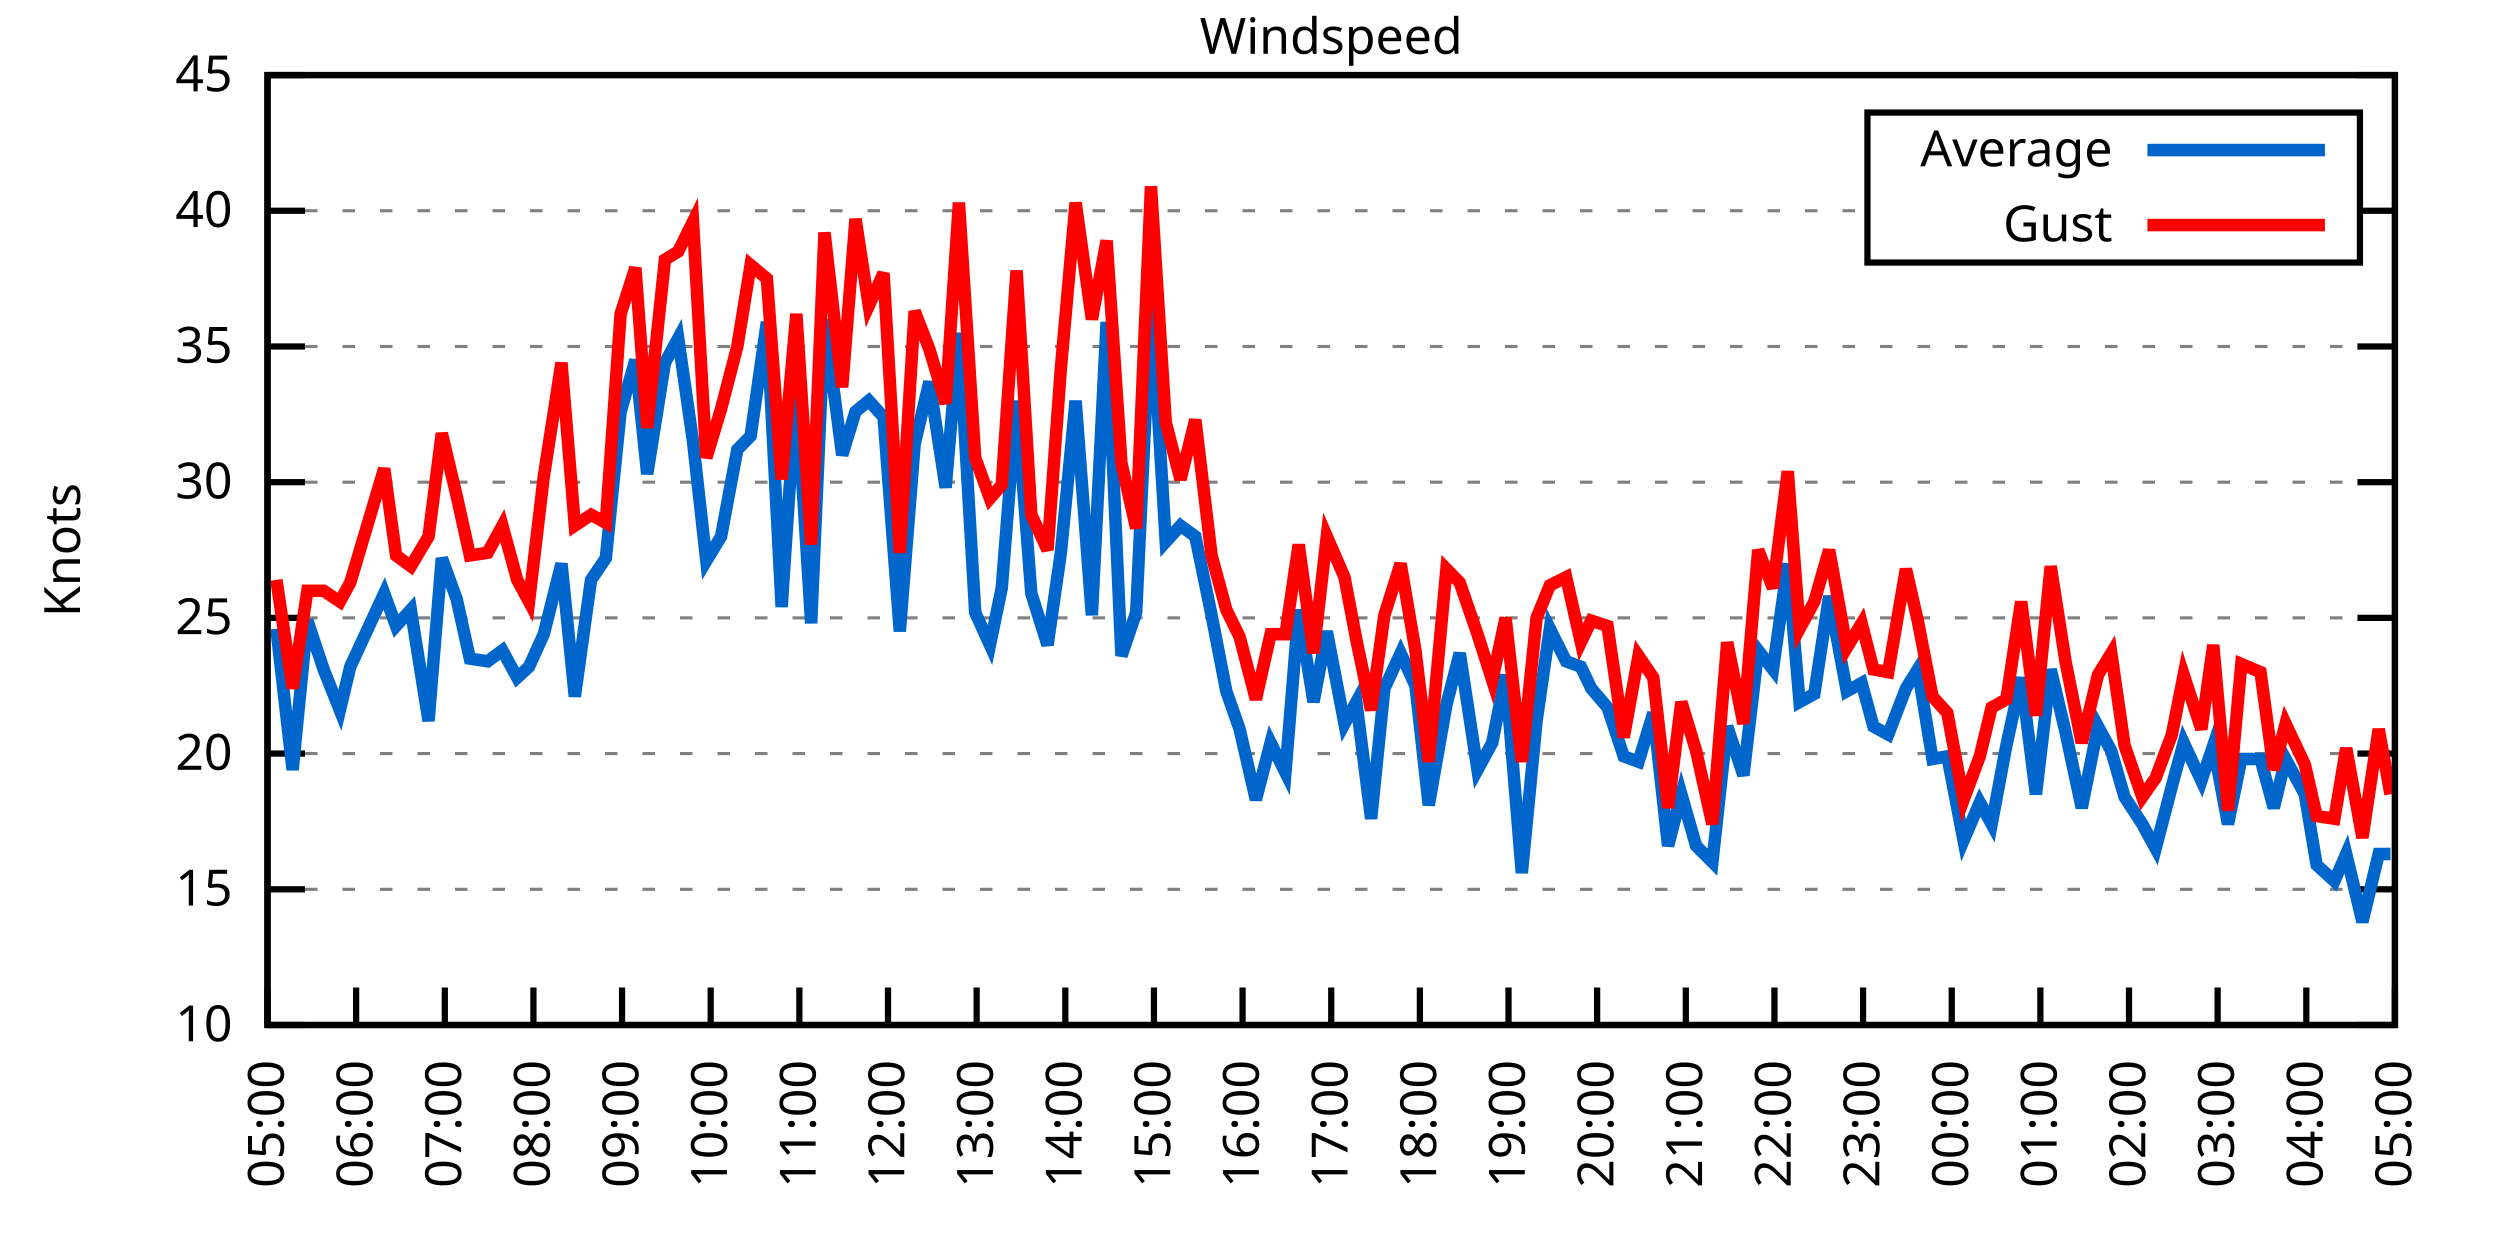
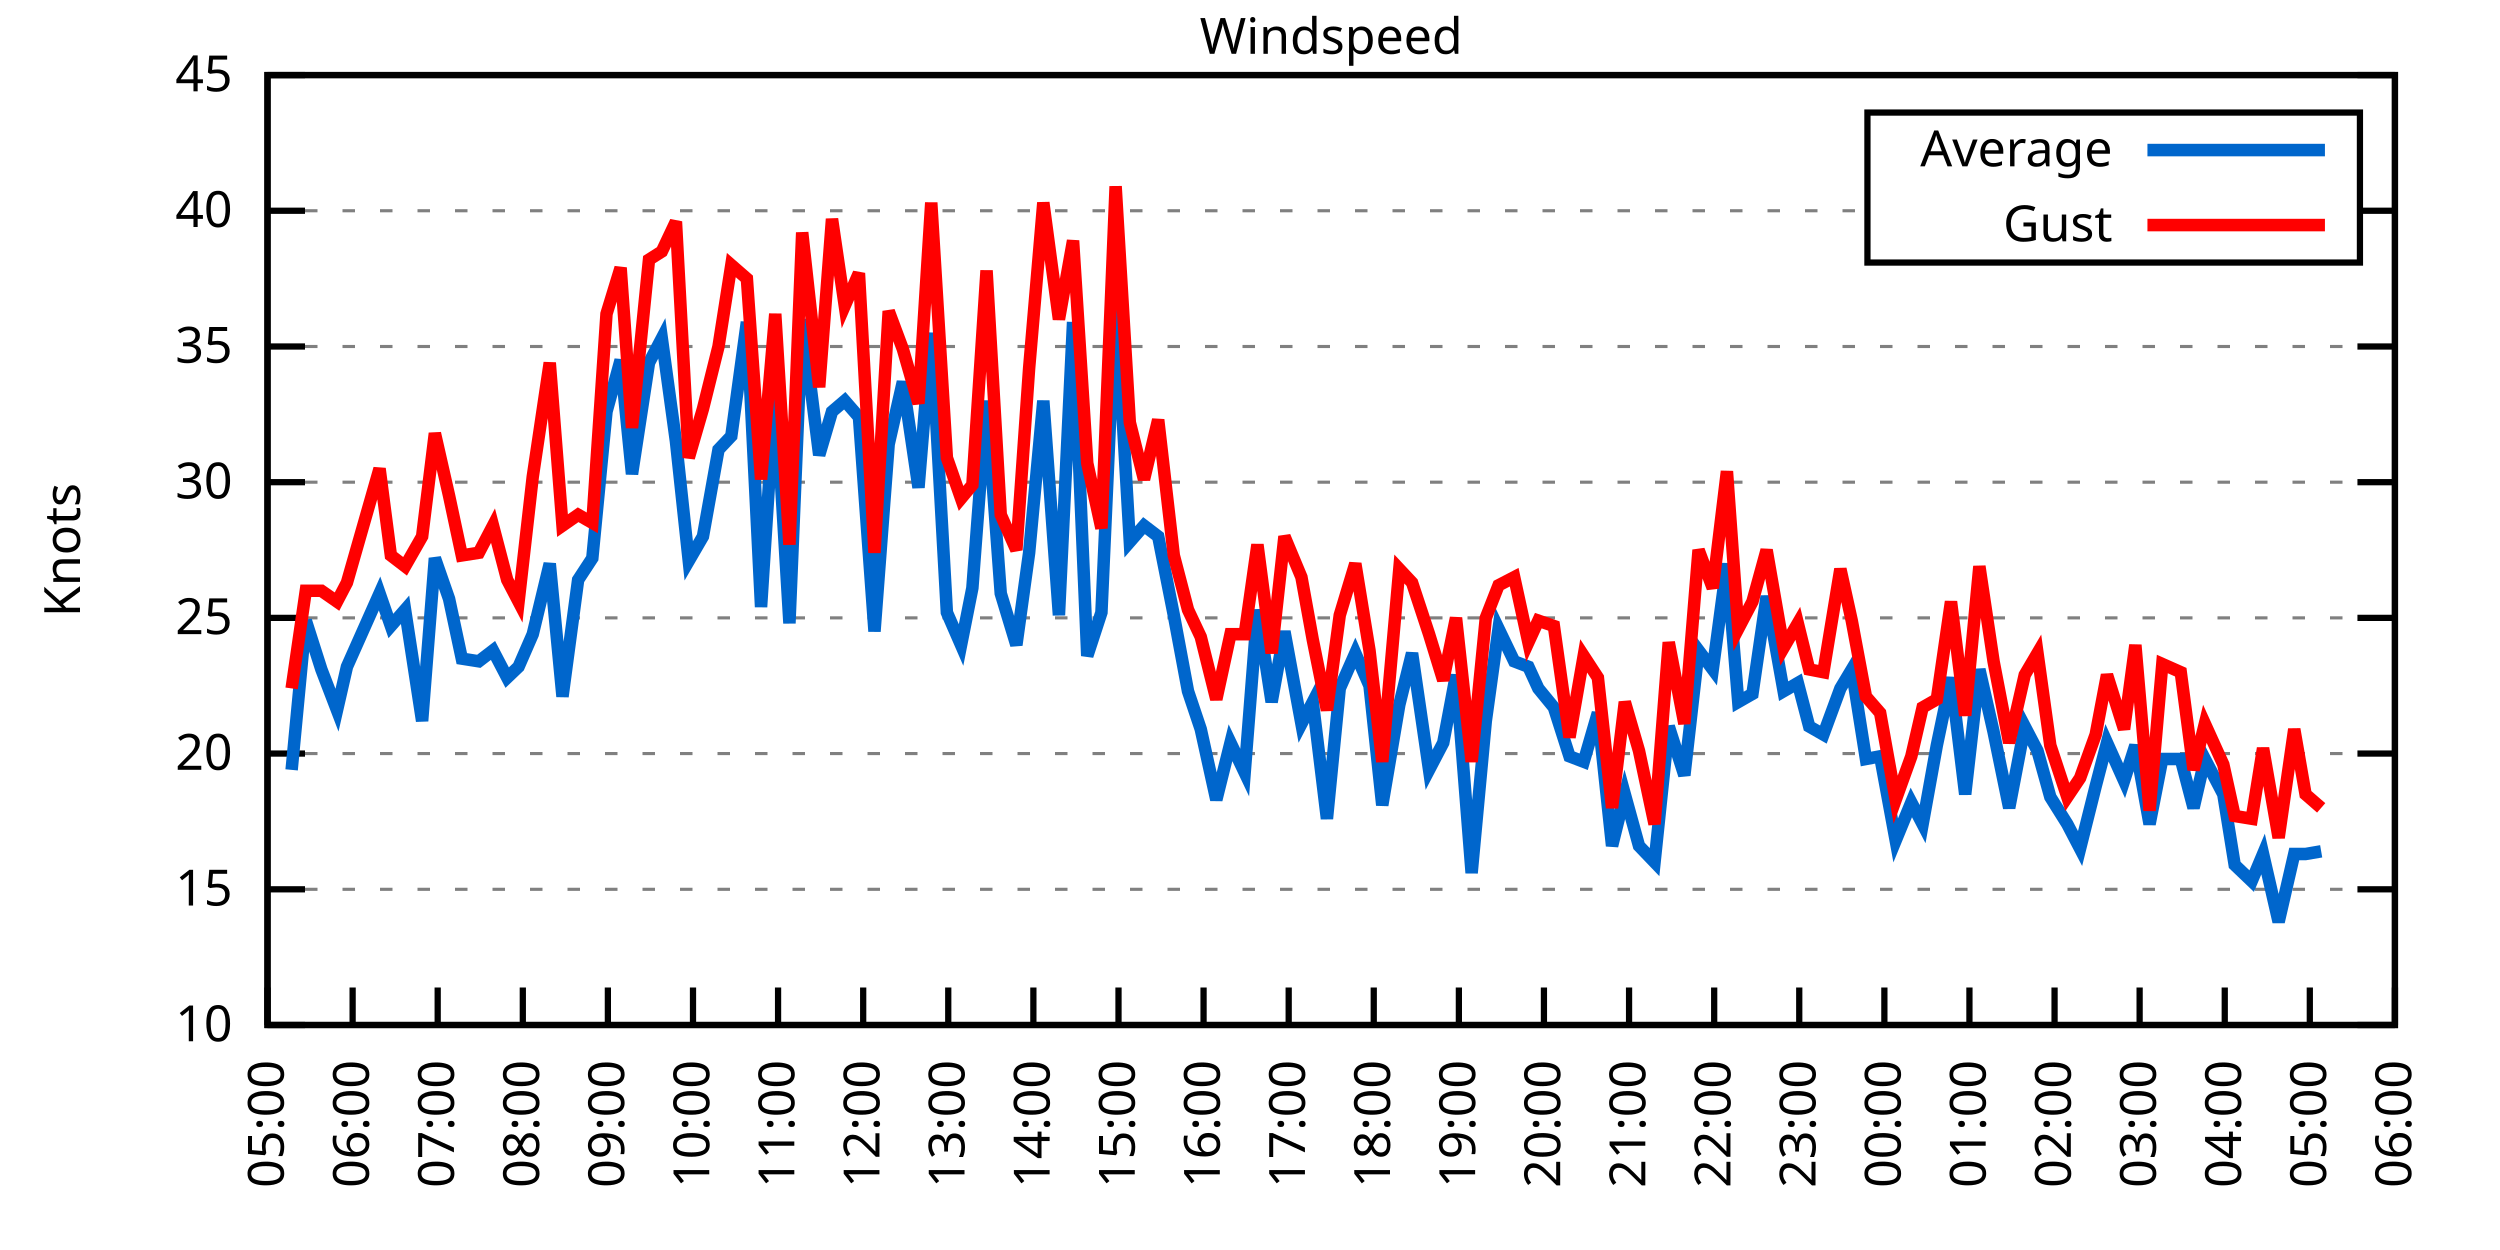
<svg xmlns="http://www.w3.org/2000/svg" xmlns:xlink="http://www.w3.org/1999/xlink" width="400" height="200" viewBox="0 0 400 200">
  <g id="gnuplot_canvas">
    <rect x="0" y="0" width="400" height="200" fill="none" />
    <defs>
      <circle id="gpDot" r="0.5" stroke-width="0.5" stroke="currentColor" />
      <path id="gpPt0" stroke-width="0.333" stroke="currentColor" d="M-1,0 h2 M0,-1 v2" />
      <path id="gpPt1" stroke-width="0.333" stroke="currentColor" d="M-1,-1 L1,1 M1,-1 L-1,1" />
      <path id="gpPt2" stroke-width="0.333" stroke="currentColor" d="M-1,0 L1,0 M0,-1 L0,1 M-1,-1 L1,1 M-1,1 L1,-1" />
      <rect id="gpPt3" stroke-width="0.333" stroke="currentColor" x="-1" y="-1" width="2" height="2" />
      <rect id="gpPt4" stroke-width="0.333" stroke="currentColor" fill="currentColor" x="-1" y="-1" width="2" height="2" />
      <circle id="gpPt5" stroke-width="0.333" stroke="currentColor" cx="0" cy="0" r="1" />
      <use xlink:href="#gpPt5" id="gpPt6" fill="currentColor" stroke="none" />
      <path id="gpPt7" stroke-width="0.333" stroke="currentColor" d="M0,-1.33 L-1.33,0.67 L1.33,0.67 z" />
      <use xlink:href="#gpPt7" id="gpPt8" fill="currentColor" stroke="none" />
      <use xlink:href="#gpPt7" id="gpPt9" stroke="currentColor" transform="rotate(180)" />
      <use xlink:href="#gpPt9" id="gpPt10" fill="currentColor" stroke="none" />
      <use xlink:href="#gpPt3" id="gpPt11" stroke="currentColor" transform="rotate(45)" />
      <use xlink:href="#gpPt11" id="gpPt12" fill="currentColor" stroke="none" />
      <path id="gpPt13" stroke-width="0.333" stroke="currentColor" d="M0,1.330 L1.265,0.411 L0.782,-1.067 L-0.782,-1.076 L-1.265,0.411 z" />
      <use xlink:href="#gpPt13" id="gpPt14" fill="currentColor" stroke="none" />
      <filter id="textbox" filterUnits="objectBoundingBox" x="0" y="0" height="1" width="1">
        <feFlood flood-color="white" flood-opacity="1" result="bgnd" />
        <feComposite in="SourceGraphic" in2="bgnd" operator="atop" />
      </filter>
      <filter id="greybox" filterUnits="objectBoundingBox" x="0" y="0" height="1" width="1">
        <feFlood flood-color="lightgrey" flood-opacity="1" result="grey" />
        <feComposite in="SourceGraphic" in2="grey" operator="atop" />
      </filter>
    </defs>
    <g fill="none" color="white" stroke="currentColor" stroke-width="1.00" stroke-linecap="butt" stroke-linejoin="miter">
</g>
    <g fill="none" color="black" stroke="currentColor" stroke-width="1.00" stroke-linecap="butt" stroke-linejoin="miter">
      <g stroke="none" shape-rendering="crispEdges">
        <polygon fill="rgb(255, 255, 255)" points="42.80,164.00 383.18,164.00 383.18,12.02 42.80,12.02 " />
      </g>
    </g>
    <g fill="none" color="black" stroke="currentColor" stroke-width="1.00" stroke-linecap="butt" stroke-linejoin="miter">
</g>
    <g fill="none" color="black" stroke="black" stroke-width="0.50" stroke-linecap="butt" stroke-linejoin="miter">
</g>
    <g fill="none" color="gray" stroke="currentColor" stroke-width="0.50" stroke-linecap="butt" stroke-linejoin="miter">
      <path stroke="gray" stroke-dasharray="2,4" class="gridline" d="M42.80,164.00 L383.19,164.00  " />
    </g>
    <g fill="none" color="gray" stroke="gray" stroke-width="1.00" stroke-linecap="butt" stroke-linejoin="miter">
</g>
    <g fill="none" color="black" stroke="currentColor" stroke-width="1.00" stroke-linecap="butt" stroke-linejoin="miter">
      <path stroke="black" d="M42.80,164.00 L48.80,164.00 M383.19,164.00 L377.19,164.00  " />
      <g transform="translate(37.20,166.60)" stroke="none" fill="black" font-family="Sans" font-size="8.00" text-anchor="end">
        <text>
          <tspan font-family="Sans"> 10</tspan>
        </text>
      </g>
    </g>
    <g fill="none" color="black" stroke="currentColor" stroke-width="1.00" stroke-linecap="butt" stroke-linejoin="miter">
</g>
    <g fill="none" color="black" stroke="black" stroke-width="0.50" stroke-linecap="butt" stroke-linejoin="miter">
</g>
    <g fill="none" color="gray" stroke="currentColor" stroke-width="0.50" stroke-linecap="butt" stroke-linejoin="miter">
      <path stroke="gray" stroke-dasharray="2,4" class="gridline" d="M42.80,142.29 L383.19,142.29  " />
    </g>
    <g fill="none" color="gray" stroke="gray" stroke-width="1.00" stroke-linecap="butt" stroke-linejoin="miter">
</g>
    <g fill="none" color="black" stroke="currentColor" stroke-width="1.00" stroke-linecap="butt" stroke-linejoin="miter">
      <path stroke="black" d="M42.80,142.29 L48.80,142.29 M383.19,142.29 L377.19,142.29  " />
      <g transform="translate(37.20,144.89)" stroke="none" fill="black" font-family="Sans" font-size="8.00" text-anchor="end">
        <text>
          <tspan font-family="Sans"> 15</tspan>
        </text>
      </g>
    </g>
    <g fill="none" color="black" stroke="currentColor" stroke-width="1.00" stroke-linecap="butt" stroke-linejoin="miter">
</g>
    <g fill="none" color="black" stroke="black" stroke-width="0.50" stroke-linecap="butt" stroke-linejoin="miter">
</g>
    <g fill="none" color="gray" stroke="currentColor" stroke-width="0.50" stroke-linecap="butt" stroke-linejoin="miter">
      <path stroke="gray" stroke-dasharray="2,4" class="gridline" d="M42.80,120.57 L383.19,120.57  " />
    </g>
    <g fill="none" color="gray" stroke="gray" stroke-width="1.00" stroke-linecap="butt" stroke-linejoin="miter">
</g>
    <g fill="none" color="black" stroke="currentColor" stroke-width="1.00" stroke-linecap="butt" stroke-linejoin="miter">
      <path stroke="black" d="M42.80,120.57 L48.80,120.57 M383.19,120.57 L377.19,120.57  " />
      <g transform="translate(37.20,123.17)" stroke="none" fill="black" font-family="Sans" font-size="8.00" text-anchor="end">
        <text>
          <tspan font-family="Sans"> 20</tspan>
        </text>
      </g>
    </g>
    <g fill="none" color="black" stroke="currentColor" stroke-width="1.00" stroke-linecap="butt" stroke-linejoin="miter">
</g>
    <g fill="none" color="black" stroke="black" stroke-width="0.50" stroke-linecap="butt" stroke-linejoin="miter">
</g>
    <g fill="none" color="gray" stroke="currentColor" stroke-width="0.50" stroke-linecap="butt" stroke-linejoin="miter">
      <path stroke="gray" stroke-dasharray="2,4" class="gridline" d="M42.80,98.86 L383.19,98.86  " />
    </g>
    <g fill="none" color="gray" stroke="gray" stroke-width="1.00" stroke-linecap="butt" stroke-linejoin="miter">
</g>
    <g fill="none" color="black" stroke="currentColor" stroke-width="1.00" stroke-linecap="butt" stroke-linejoin="miter">
      <path stroke="black" d="M42.80,98.86 L48.80,98.86 M383.19,98.86 L377.19,98.86  " />
      <g transform="translate(37.20,101.46)" stroke="none" fill="black" font-family="Sans" font-size="8.00" text-anchor="end">
        <text>
          <tspan font-family="Sans"> 25</tspan>
        </text>
      </g>
    </g>
    <g fill="none" color="black" stroke="currentColor" stroke-width="1.00" stroke-linecap="butt" stroke-linejoin="miter">
</g>
    <g fill="none" color="black" stroke="black" stroke-width="0.50" stroke-linecap="butt" stroke-linejoin="miter">
</g>
    <g fill="none" color="gray" stroke="currentColor" stroke-width="0.50" stroke-linecap="butt" stroke-linejoin="miter">
      <path stroke="gray" stroke-dasharray="2,4" class="gridline" d="M42.80,77.15 L383.19,77.15  " />
    </g>
    <g fill="none" color="gray" stroke="gray" stroke-width="1.00" stroke-linecap="butt" stroke-linejoin="miter">
</g>
    <g fill="none" color="black" stroke="currentColor" stroke-width="1.00" stroke-linecap="butt" stroke-linejoin="miter">
      <path stroke="black" d="M42.80,77.15 L48.80,77.15 M383.19,77.15 L377.19,77.15  " />
      <g transform="translate(37.20,79.75)" stroke="none" fill="black" font-family="Sans" font-size="8.00" text-anchor="end">
        <text>
          <tspan font-family="Sans"> 30</tspan>
        </text>
      </g>
    </g>
    <g fill="none" color="black" stroke="currentColor" stroke-width="1.00" stroke-linecap="butt" stroke-linejoin="miter">
</g>
    <g fill="none" color="black" stroke="black" stroke-width="0.50" stroke-linecap="butt" stroke-linejoin="miter">
</g>
    <g fill="none" color="gray" stroke="currentColor" stroke-width="0.50" stroke-linecap="butt" stroke-linejoin="miter">
      <path stroke="gray" stroke-dasharray="2,4" class="gridline" d="M42.80,55.44 L383.19,55.44  " />
    </g>
    <g fill="none" color="gray" stroke="gray" stroke-width="1.00" stroke-linecap="butt" stroke-linejoin="miter">
</g>
    <g fill="none" color="black" stroke="currentColor" stroke-width="1.00" stroke-linecap="butt" stroke-linejoin="miter">
      <path stroke="black" d="M42.80,55.44 L48.80,55.44 M383.19,55.44 L377.19,55.44  " />
      <g transform="translate(37.20,58.04)" stroke="none" fill="black" font-family="Sans" font-size="8.00" text-anchor="end">
        <text>
          <tspan font-family="Sans"> 35</tspan>
        </text>
      </g>
    </g>
    <g fill="none" color="black" stroke="currentColor" stroke-width="1.00" stroke-linecap="butt" stroke-linejoin="miter">
</g>
    <g fill="none" color="black" stroke="black" stroke-width="0.50" stroke-linecap="butt" stroke-linejoin="miter">
</g>
    <g fill="none" color="gray" stroke="currentColor" stroke-width="0.50" stroke-linecap="butt" stroke-linejoin="miter">
      <path stroke="gray" stroke-dasharray="2,4" class="gridline" d="M42.80,33.72 L298.79,33.72 M377.59,33.72 L383.19,33.72  " />
    </g>
    <g fill="none" color="gray" stroke="gray" stroke-width="1.00" stroke-linecap="butt" stroke-linejoin="miter">
</g>
    <g fill="none" color="black" stroke="currentColor" stroke-width="1.00" stroke-linecap="butt" stroke-linejoin="miter">
      <path stroke="black" d="M42.80,33.72 L48.80,33.72 M383.19,33.72 L377.19,33.72  " />
      <g transform="translate(37.20,36.32)" stroke="none" fill="black" font-family="Sans" font-size="8.00" text-anchor="end">
        <text>
          <tspan font-family="Sans"> 40</tspan>
        </text>
      </g>
    </g>
    <g fill="none" color="black" stroke="currentColor" stroke-width="1.00" stroke-linecap="butt" stroke-linejoin="miter">
</g>
    <g fill="none" color="black" stroke="black" stroke-width="0.50" stroke-linecap="butt" stroke-linejoin="miter">
</g>
    <g fill="none" color="gray" stroke="currentColor" stroke-width="0.50" stroke-linecap="butt" stroke-linejoin="miter">
      <path stroke="gray" stroke-dasharray="2,4" class="gridline" d="M42.80,12.01 L383.19,12.01  " />
    </g>
    <g fill="none" color="gray" stroke="gray" stroke-width="1.00" stroke-linecap="butt" stroke-linejoin="miter">
</g>
    <g fill="none" color="black" stroke="currentColor" stroke-width="1.00" stroke-linecap="butt" stroke-linejoin="miter">
      <path stroke="black" d="M42.80,12.01 L48.80,12.01 M383.19,12.01 L377.19,12.01  " />
      <g transform="translate(37.20,14.61)" stroke="none" fill="black" font-family="Sans" font-size="8.00" text-anchor="end">
        <text>
          <tspan font-family="Sans"> 45</tspan>
        </text>
      </g>
    </g>
    <g fill="none" color="black" stroke="currentColor" stroke-width="1.00" stroke-linecap="butt" stroke-linejoin="miter">
      <path stroke="black" d="M42.80,164.00 L42.80,158.00  " />
      <g transform="translate(45.40,169.60) rotate(270.00)" stroke="none" fill="black" font-family="Sans" font-size="8.00" text-anchor="end">
        <text>
          <tspan font-family="Sans">05:00</tspan>
        </text>
      </g>
    </g>
    <g fill="none" color="black" stroke="currentColor" stroke-width="1.00" stroke-linecap="butt" stroke-linejoin="miter">
-       <path stroke="black" d="M56.98,164.00 L56.98,158.00  " />
-       <g transform="translate(59.58,169.60) rotate(270.00)" stroke="none" fill="black" font-family="Sans" font-size="8.00" text-anchor="end">
+       <path stroke="black" d="M56.42,164.00 L56.42,158.00  " />
+       <g transform="translate(59.02,169.60) rotate(270.00)" stroke="none" fill="black" font-family="Sans" font-size="8.00" text-anchor="end">
        <text>
          <tspan font-family="Sans">06:00</tspan>
        </text>
      </g>
    </g>
    <g fill="none" color="black" stroke="currentColor" stroke-width="1.00" stroke-linecap="butt" stroke-linejoin="miter">
-       <path stroke="black" d="M71.17,164.00 L71.17,158.00  " />
-       <g transform="translate(73.77,169.60) rotate(270.00)" stroke="none" fill="black" font-family="Sans" font-size="8.00" text-anchor="end">
+       <path stroke="black" d="M70.03,164.00 L70.03,158.00  " />
+       <g transform="translate(72.63,169.60) rotate(270.00)" stroke="none" fill="black" font-family="Sans" font-size="8.00" text-anchor="end">
        <text>
          <tspan font-family="Sans">07:00</tspan>
        </text>
      </g>
    </g>
    <g fill="none" color="black" stroke="currentColor" stroke-width="1.00" stroke-linecap="butt" stroke-linejoin="miter">
-       <path stroke="black" d="M85.35,164.00 L85.35,158.00  " />
-       <g transform="translate(87.95,169.60) rotate(270.00)" stroke="none" fill="black" font-family="Sans" font-size="8.00" text-anchor="end">
+       <path stroke="black" d="M83.65,164.00 L83.65,158.00  " />
+       <g transform="translate(86.25,169.60) rotate(270.00)" stroke="none" fill="black" font-family="Sans" font-size="8.00" text-anchor="end">
        <text>
          <tspan font-family="Sans">08:00</tspan>
        </text>
      </g>
    </g>
    <g fill="none" color="black" stroke="currentColor" stroke-width="1.00" stroke-linecap="butt" stroke-linejoin="miter">
-       <path stroke="black" d="M99.53,164.00 L99.53,158.00  " />
-       <g transform="translate(102.13,169.60) rotate(270.00)" stroke="none" fill="black" font-family="Sans" font-size="8.00" text-anchor="end">
+       <path stroke="black" d="M97.26,164.00 L97.26,158.00  " />
+       <g transform="translate(99.86,169.60) rotate(270.00)" stroke="none" fill="black" font-family="Sans" font-size="8.00" text-anchor="end">
        <text>
          <tspan font-family="Sans">09:00</tspan>
        </text>
      </g>
    </g>
    <g fill="none" color="black" stroke="currentColor" stroke-width="1.00" stroke-linecap="butt" stroke-linejoin="miter">
-       <path stroke="black" d="M113.71,164.00 L113.71,158.00  " />
-       <g transform="translate(116.31,169.60) rotate(270.00)" stroke="none" fill="black" font-family="Sans" font-size="8.00" text-anchor="end">
+       <path stroke="black" d="M110.88,164.00 L110.88,158.00  " />
+       <g transform="translate(113.48,169.60) rotate(270.00)" stroke="none" fill="black" font-family="Sans" font-size="8.00" text-anchor="end">
        <text>
          <tspan font-family="Sans">10:00</tspan>
        </text>
      </g>
    </g>
    <g fill="none" color="black" stroke="currentColor" stroke-width="1.00" stroke-linecap="butt" stroke-linejoin="miter">
-       <path stroke="black" d="M127.90,164.00 L127.90,158.00  " />
-       <g transform="translate(130.50,169.60) rotate(270.00)" stroke="none" fill="black" font-family="Sans" font-size="8.00" text-anchor="end">
+       <path stroke="black" d="M124.49,164.00 L124.49,158.00  " />
+       <g transform="translate(127.09,169.60) rotate(270.00)" stroke="none" fill="black" font-family="Sans" font-size="8.00" text-anchor="end">
        <text>
          <tspan font-family="Sans">11:00</tspan>
        </text>
      </g>
    </g>
    <g fill="none" color="black" stroke="currentColor" stroke-width="1.00" stroke-linecap="butt" stroke-linejoin="miter">
-       <path stroke="black" d="M142.08,164.00 L142.08,158.00  " />
-       <g transform="translate(144.68,169.60) rotate(270.00)" stroke="none" fill="black" font-family="Sans" font-size="8.00" text-anchor="end">
+       <path stroke="black" d="M138.11,164.00 L138.11,158.00  " />
+       <g transform="translate(140.71,169.60) rotate(270.00)" stroke="none" fill="black" font-family="Sans" font-size="8.00" text-anchor="end">
        <text>
          <tspan font-family="Sans">12:00</tspan>
        </text>
      </g>
    </g>
    <g fill="none" color="black" stroke="currentColor" stroke-width="1.00" stroke-linecap="butt" stroke-linejoin="miter">
-       <path stroke="black" d="M156.26,164.00 L156.26,158.00  " />
-       <g transform="translate(158.86,169.60) rotate(270.00)" stroke="none" fill="black" font-family="Sans" font-size="8.00" text-anchor="end">
+       <path stroke="black" d="M151.72,164.00 L151.72,158.00  " />
+       <g transform="translate(154.32,169.60) rotate(270.00)" stroke="none" fill="black" font-family="Sans" font-size="8.00" text-anchor="end">
        <text>
          <tspan font-family="Sans">13:00</tspan>
        </text>
      </g>
    </g>
    <g fill="none" color="black" stroke="currentColor" stroke-width="1.00" stroke-linecap="butt" stroke-linejoin="miter">
-       <path stroke="black" d="M170.45,164.00 L170.45,158.00  " />
-       <g transform="translate(173.05,169.60) rotate(270.00)" stroke="none" fill="black" font-family="Sans" font-size="8.00" text-anchor="end">
+       <path stroke="black" d="M165.34,164.00 L165.34,158.00  " />
+       <g transform="translate(167.94,169.60) rotate(270.00)" stroke="none" fill="black" font-family="Sans" font-size="8.00" text-anchor="end">
        <text>
          <tspan font-family="Sans">14:00</tspan>
        </text>
      </g>
    </g>
    <g fill="none" color="black" stroke="currentColor" stroke-width="1.00" stroke-linecap="butt" stroke-linejoin="miter">
-       <path stroke="black" d="M184.63,164.00 L184.63,158.00  " />
-       <g transform="translate(187.23,169.60) rotate(270.00)" stroke="none" fill="black" font-family="Sans" font-size="8.00" text-anchor="end">
+       <path stroke="black" d="M178.96,164.00 L178.96,158.00  " />
+       <g transform="translate(181.56,169.60) rotate(270.00)" stroke="none" fill="black" font-family="Sans" font-size="8.00" text-anchor="end">
        <text>
          <tspan font-family="Sans">15:00</tspan>
        </text>
      </g>
    </g>
    <g fill="none" color="black" stroke="currentColor" stroke-width="1.00" stroke-linecap="butt" stroke-linejoin="miter">
-       <path stroke="black" d="M198.81,164.00 L198.81,158.00  " />
-       <g transform="translate(201.41,169.60) rotate(270.00)" stroke="none" fill="black" font-family="Sans" font-size="8.00" text-anchor="end">
+       <path stroke="black" d="M192.57,164.00 L192.57,158.00  " />
+       <g transform="translate(195.17,169.60) rotate(270.00)" stroke="none" fill="black" font-family="Sans" font-size="8.00" text-anchor="end">
        <text>
          <tspan font-family="Sans">16:00</tspan>
        </text>
      </g>
    </g>
    <g fill="none" color="black" stroke="currentColor" stroke-width="1.00" stroke-linecap="butt" stroke-linejoin="miter">
-       <path stroke="black" d="M213.00,164.00 L213.00,158.00  " />
-       <g transform="translate(215.60,169.60) rotate(270.00)" stroke="none" fill="black" font-family="Sans" font-size="8.00" text-anchor="end">
+       <path stroke="black" d="M206.19,164.00 L206.19,158.00  " />
+       <g transform="translate(208.79,169.60) rotate(270.00)" stroke="none" fill="black" font-family="Sans" font-size="8.00" text-anchor="end">
        <text>
          <tspan font-family="Sans">17:00</tspan>
        </text>
      </g>
    </g>
    <g fill="none" color="black" stroke="currentColor" stroke-width="1.00" stroke-linecap="butt" stroke-linejoin="miter">
-       <path stroke="black" d="M227.18,164.00 L227.18,158.00  " />
-       <g transform="translate(229.78,169.60) rotate(270.00)" stroke="none" fill="black" font-family="Sans" font-size="8.00" text-anchor="end">
+       <path stroke="black" d="M219.80,164.00 L219.80,158.00  " />
+       <g transform="translate(222.40,169.60) rotate(270.00)" stroke="none" fill="black" font-family="Sans" font-size="8.00" text-anchor="end">
        <text>
          <tspan font-family="Sans">18:00</tspan>
        </text>
      </g>
    </g>
    <g fill="none" color="black" stroke="currentColor" stroke-width="1.00" stroke-linecap="butt" stroke-linejoin="miter">
-       <path stroke="black" d="M241.36,164.00 L241.36,158.00  " />
-       <g transform="translate(243.96,169.60) rotate(270.00)" stroke="none" fill="black" font-family="Sans" font-size="8.00" text-anchor="end">
+       <path stroke="black" d="M233.42,164.00 L233.42,158.00  " />
+       <g transform="translate(236.02,169.60) rotate(270.00)" stroke="none" fill="black" font-family="Sans" font-size="8.00" text-anchor="end">
        <text>
          <tspan font-family="Sans">19:00</tspan>
        </text>
      </g>
    </g>
    <g fill="none" color="black" stroke="currentColor" stroke-width="1.00" stroke-linecap="butt" stroke-linejoin="miter">
-       <path stroke="black" d="M255.54,164.00 L255.54,158.00  " />
-       <g transform="translate(258.14,169.60) rotate(270.00)" stroke="none" fill="black" font-family="Sans" font-size="8.00" text-anchor="end">
+       <path stroke="black" d="M247.03,164.00 L247.03,158.00  " />
+       <g transform="translate(249.63,169.60) rotate(270.00)" stroke="none" fill="black" font-family="Sans" font-size="8.00" text-anchor="end">
        <text>
          <tspan font-family="Sans">20:00</tspan>
        </text>
      </g>
    </g>
    <g fill="none" color="black" stroke="currentColor" stroke-width="1.00" stroke-linecap="butt" stroke-linejoin="miter">
-       <path stroke="black" d="M269.73,164.00 L269.73,158.00  " />
-       <g transform="translate(272.33,169.60) rotate(270.00)" stroke="none" fill="black" font-family="Sans" font-size="8.00" text-anchor="end">
+       <path stroke="black" d="M260.65,164.00 L260.65,158.00  " />
+       <g transform="translate(263.25,169.60) rotate(270.00)" stroke="none" fill="black" font-family="Sans" font-size="8.00" text-anchor="end">
        <text>
          <tspan font-family="Sans">21:00</tspan>
        </text>
      </g>
    </g>
    <g fill="none" color="black" stroke="currentColor" stroke-width="1.00" stroke-linecap="butt" stroke-linejoin="miter">
-       <path stroke="black" d="M283.91,164.00 L283.91,158.00  " />
-       <g transform="translate(286.51,169.60) rotate(270.00)" stroke="none" fill="black" font-family="Sans" font-size="8.00" text-anchor="end">
+       <path stroke="black" d="M274.27,164.00 L274.27,158.00  " />
+       <g transform="translate(276.87,169.60) rotate(270.00)" stroke="none" fill="black" font-family="Sans" font-size="8.00" text-anchor="end">
        <text>
          <tspan font-family="Sans">22:00</tspan>
        </text>
      </g>
    </g>
    <g fill="none" color="black" stroke="currentColor" stroke-width="1.00" stroke-linecap="butt" stroke-linejoin="miter">
-       <path stroke="black" d="M298.09,164.00 L298.09,158.00  " />
-       <g transform="translate(300.69,169.60) rotate(270.00)" stroke="none" fill="black" font-family="Sans" font-size="8.00" text-anchor="end">
+       <path stroke="black" d="M287.88,164.00 L287.88,158.00  " />
+       <g transform="translate(290.48,169.60) rotate(270.00)" stroke="none" fill="black" font-family="Sans" font-size="8.00" text-anchor="end">
        <text>
          <tspan font-family="Sans">23:00</tspan>
        </text>
      </g>
    </g>
    <g fill="none" color="black" stroke="currentColor" stroke-width="1.00" stroke-linecap="butt" stroke-linejoin="miter">
-       <path stroke="black" d="M312.28,164.00 L312.28,158.00  " />
-       <g transform="translate(314.88,169.60) rotate(270.00)" stroke="none" fill="black" font-family="Sans" font-size="8.00" text-anchor="end">
+       <path stroke="black" d="M301.50,164.00 L301.50,158.00  " />
+       <g transform="translate(304.10,169.60) rotate(270.00)" stroke="none" fill="black" font-family="Sans" font-size="8.00" text-anchor="end">
        <text>
          <tspan font-family="Sans">00:00</tspan>
        </text>
      </g>
    </g>
    <g fill="none" color="black" stroke="currentColor" stroke-width="1.00" stroke-linecap="butt" stroke-linejoin="miter">
-       <path stroke="black" d="M326.46,164.00 L326.46,158.00  " />
-       <g transform="translate(329.06,169.60) rotate(270.00)" stroke="none" fill="black" font-family="Sans" font-size="8.00" text-anchor="end">
+       <path stroke="black" d="M315.11,164.00 L315.11,158.00  " />
+       <g transform="translate(317.71,169.60) rotate(270.00)" stroke="none" fill="black" font-family="Sans" font-size="8.00" text-anchor="end">
        <text>
          <tspan font-family="Sans">01:00</tspan>
        </text>
      </g>
    </g>
    <g fill="none" color="black" stroke="currentColor" stroke-width="1.00" stroke-linecap="butt" stroke-linejoin="miter">
-       <path stroke="black" d="M340.64,164.00 L340.64,158.00  " />
-       <g transform="translate(343.24,169.60) rotate(270.00)" stroke="none" fill="black" font-family="Sans" font-size="8.00" text-anchor="end">
+       <path stroke="black" d="M328.73,164.00 L328.73,158.00  " />
+       <g transform="translate(331.33,169.60) rotate(270.00)" stroke="none" fill="black" font-family="Sans" font-size="8.00" text-anchor="end">
        <text>
          <tspan font-family="Sans">02:00</tspan>
        </text>
      </g>
    </g>
    <g fill="none" color="black" stroke="currentColor" stroke-width="1.00" stroke-linecap="butt" stroke-linejoin="miter">
-       <path stroke="black" d="M354.82,164.00 L354.82,158.00  " />
-       <g transform="translate(357.42,169.60) rotate(270.00)" stroke="none" fill="black" font-family="Sans" font-size="8.00" text-anchor="end">
+       <path stroke="black" d="M342.34,164.00 L342.34,158.00  " />
+       <g transform="translate(344.94,169.60) rotate(270.00)" stroke="none" fill="black" font-family="Sans" font-size="8.00" text-anchor="end">
        <text>
          <tspan font-family="Sans">03:00</tspan>
        </text>
      </g>
    </g>
    <g fill="none" color="black" stroke="currentColor" stroke-width="1.00" stroke-linecap="butt" stroke-linejoin="miter">
-       <path stroke="black" d="M369.01,164.00 L369.01,158.00  " />
-       <g transform="translate(371.61,169.60) rotate(270.00)" stroke="none" fill="black" font-family="Sans" font-size="8.00" text-anchor="end">
+       <path stroke="black" d="M355.96,164.00 L355.96,158.00  " />
+       <g transform="translate(358.56,169.60) rotate(270.00)" stroke="none" fill="black" font-family="Sans" font-size="8.00" text-anchor="end">
        <text>
          <tspan font-family="Sans">04:00</tspan>
+         </text>
+       </g>
+     </g>
+     <g fill="none" color="black" stroke="currentColor" stroke-width="1.00" stroke-linecap="butt" stroke-linejoin="miter">
+       <path stroke="black" d="M369.57,164.00 L369.57,158.00  " />
+       <g transform="translate(372.17,169.60) rotate(270.00)" stroke="none" fill="black" font-family="Sans" font-size="8.00" text-anchor="end">
+         <text>
+           <tspan font-family="Sans">05:00</tspan>
        </text>
      </g>
    </g>
    <g fill="none" color="black" stroke="currentColor" stroke-width="1.00" stroke-linecap="butt" stroke-linejoin="miter">
      <path stroke="black" d="M383.19,164.00 L383.19,158.00  " />
      <g transform="translate(385.79,169.60) rotate(270.00)" stroke="none" fill="black" font-family="Sans" font-size="8.00" text-anchor="end">
        <text>
-           <tspan font-family="Sans">05:00</tspan>
+           <tspan font-family="Sans">06:00</tspan>
        </text>
      </g>
    </g>
    <g fill="none" color="black" stroke="currentColor" stroke-width="1.00" stroke-linecap="butt" stroke-linejoin="miter">
</g>
    <g fill="none" color="black" stroke="currentColor" stroke-width="1.00" stroke-linecap="butt" stroke-linejoin="miter">
      <path stroke="black" d="M42.80,12.01 L42.80,164.00 L383.19,164.00 L383.19,12.01 L42.80,12.01 Z  " />
    </g>
    <g fill="none" color="black" stroke="currentColor" stroke-width="1.00" stroke-linecap="butt" stroke-linejoin="miter">
</g>
    <g fill="none" color="black" stroke="currentColor" stroke-width="1.00" stroke-linecap="butt" stroke-linejoin="miter">
      <path stroke="black" d="M298.79,42.01 L298.79,18.01 L377.59,18.01 L377.59,42.01 L298.79,42.01 Z  " />
    </g>
    <g id="Windspeed_plot_1">
      <g fill="none" color="white" stroke="black" stroke-width="2.00" stroke-linecap="butt" stroke-linejoin="miter">
</g>
      <g fill="none" color="black" stroke="currentColor" stroke-width="2.00" stroke-linecap="butt" stroke-linejoin="miter">
        <g transform="translate(337.99,26.61)" stroke="none" fill="black" font-family="Sans" font-size="8.00" text-anchor="end">
          <text>
            <tspan font-family="Sans">Average</tspan>
          </text>
        </g>
      </g>
      <g fill="none" color="black" stroke="currentColor" stroke-width="2.00" stroke-linecap="butt" stroke-linejoin="miter">
-         <path stroke="rgb(  0, 102, 204)" d="M343.59,24.01 L371.99,24.01 M44.22,100.60 L46.82,123.18 L49.18,99.30 L51.78,107.11 L54.38,113.63 L56.04,106.68   L61.47,94.95 L63.37,100.16 L65.73,97.56 L68.57,115.36 L70.69,89.31 L73.06,95.82 L75.18,105.38 L78.02,105.81   L80.38,104.07 L82.75,108.42 L84.64,106.68 L87.00,101.47 L89.84,90.18 L91.97,111.45 L94.57,92.78 L96.93,89.31   L99.30,65.86 L101.66,57.61 L103.55,75.85 L106.39,58.04 L108.51,54.13 L110.88,70.63 L113.01,89.74 L115.37,85.83   L117.97,71.94 L120.10,69.77 L122.70,51.53 L125.06,97.12 L127.42,61.95 L129.79,99.73 L131.92,51.09 L134.75,72.81   L136.88,65.86 L139.01,64.12 L141.37,66.73 L143.97,101.03 L146.34,71.07 L148.70,61.08 L151.30,78.02 L153.43,53.26   L156.03,97.99 L158.39,103.20 L160.28,94.08 L162.65,64.12 L165.01,94.95 L167.61,103.20 L169.74,88.44 L172.10,64.12   L174.70,98.43 L177.06,51.53 L179.43,104.94 L181.79,97.99 L184.16,47.62 L186.52,86.70 L188.88,84.10 L191.25,85.83   L193.85,98.43 L196.21,110.59 L198.34,116.67 L200.94,127.96 L203.30,118.84 L205.67,123.61 L207.79,97.56 L210.16,112.32   L212.29,101.03 L215.12,115.80 L217.01,112.32 L219.38,131.00 L221.50,110.15 L224.10,104.51 L226.47,109.72 L228.60,128.83   L231.43,112.76 L233.56,104.51 L236.40,123.18 L238.76,118.84 L240.89,107.98 L243.49,139.68 L245.85,115.36 L247.98,100.60   L250.58,105.81 L252.94,106.68 L254.60,110.15 L257.20,113.19 L259.80,121.01 L262.16,121.88 L264.53,114.06 L266.89,135.34   L269.02,127.09 L271.38,135.34 L273.98,137.94 L276.35,116.23 L278.95,124.05 L281.31,104.07 L283.67,107.11 L286.04,90.18   L287.93,112.32 L290.29,111.02 L292.66,95.39 L295.49,110.59 L297.86,109.28 L299.75,116.23 L302.11,117.53 L304.95,110.15   L306.84,107.11 L309.20,121.44 L311.57,121.01 L314.17,134.47 L316.77,128.39 L318.66,131.86 L321.02,119.27 L323.39,108.42   L325.75,127.09 L328.11,107.11 L330.48,117.10 L333.08,129.26 L335.68,116.23 L337.80,120.14 L339.93,127.52 L342.77,131.86   L344.90,135.77 L347.50,125.79 L349.39,118.84 L352.22,124.92 L354.12,119.27 L356.48,131.86 L358.61,121.44 L361.68,121.44   L363.81,129.26 L365.70,121.44 L368.77,127.09 L370.66,138.38 L373.50,140.98 L375.39,136.64 L377.99,147.50 L380.59,136.64   L382.48,136.64  " />
+         <path stroke="rgb(  0, 102, 204)" d="M343.59,24.01 L371.99,24.01 M46.66,123.18 L48.93,99.30 L51.42,107.11 L53.92,113.63 L55.51,106.68 L60.73,94.95   L62.54,100.16 L64.81,97.56 L67.54,115.36 L69.58,89.31 L71.85,95.82 L73.89,105.38 L76.61,105.81 L78.88,104.07   L81.15,108.42 L82.97,106.68 L85.24,101.47 L87.96,90.18 L90.00,111.45 L92.50,92.78 L94.77,89.31 L97.04,65.86   L99.30,57.61 L101.12,75.85 L103.84,58.04 L105.89,54.13 L108.15,70.63 L110.20,89.74 L112.47,85.83 L114.96,71.94   L117.01,69.77 L119.50,51.53 L121.77,97.12 L124.04,61.95 L126.31,99.73 L128.35,51.09 L131.07,72.81 L133.12,65.86   L135.16,64.12 L137.43,66.73 L139.92,101.03 L142.19,71.07 L144.46,61.08 L146.96,78.02 L149.00,53.26 L151.50,97.99   L153.77,103.20 L155.58,94.08 L157.85,64.12 L160.12,94.95 L162.62,103.20 L164.66,88.44 L166.93,64.12 L169.43,98.43   L171.69,51.53 L173.96,104.94 L176.23,97.99 L178.50,47.62 L180.77,86.70 L183.04,84.10 L185.31,85.83 L187.81,98.43   L190.08,110.59 L192.12,116.67 L194.61,127.96 L196.88,118.84 L199.15,123.61 L201.19,97.56 L203.46,112.32 L205.51,101.03   L208.23,115.80 L210.04,112.32 L212.31,131.00 L214.36,110.15 L216.85,104.51 L219.12,109.72 L221.16,128.83 L223.89,112.76   L225.93,104.51 L228.65,123.18 L230.92,118.84 L232.96,107.98 L235.46,139.68 L237.73,115.36 L239.77,100.60 L242.27,105.81   L244.54,106.68 L246.13,110.15 L248.62,113.19 L251.12,121.01 L253.39,121.88 L255.66,114.06 L257.93,135.34 L259.97,127.09   L262.24,135.34 L264.73,137.94 L267.00,116.23 L269.50,124.05 L271.77,104.07 L274.04,107.11 L276.31,90.18 L278.12,112.32   L280.39,111.02 L282.66,95.39 L285.38,110.59 L287.65,109.28 L289.47,116.23 L291.74,117.53 L294.46,110.15 L296.28,107.11   L298.55,121.44 L300.82,121.01 L303.31,134.47 L305.81,128.39 L307.62,131.86 L309.89,119.27 L312.16,108.42 L314.43,127.09   L316.70,107.11 L318.97,117.10 L321.47,129.26 L323.96,116.23 L326.00,120.14 L328.05,127.52 L330.77,131.86 L332.81,135.77   L335.31,125.79 L337.12,118.84 L339.85,124.92 L341.66,119.27 L343.93,131.86 L345.97,121.44 L348.92,121.44 L350.97,129.26   L352.78,121.44 L355.73,127.09 L357.55,138.38 L360.27,140.98 L362.09,136.64 L364.58,147.50 L367.08,136.64 L368.89,136.64   L371.39,136.21  " />
      </g>
    </g>
    <g id="Windspeed_plot_2">
      <g fill="none" color="black" stroke="currentColor" stroke-width="2.00" stroke-linecap="butt" stroke-linejoin="miter">
        <g transform="translate(337.99,38.61)" stroke="none" fill="black" font-family="Sans" font-size="8.00" text-anchor="end">
          <text>
            <tspan font-family="Sans">Gust</tspan>
          </text>
        </g>
      </g>
      <g fill="none" color="black" stroke="currentColor" stroke-width="2.00" stroke-linecap="butt" stroke-linejoin="miter">
-         <path stroke="rgb(255,   0,   0)" d="M343.59,36.01 L371.99,36.01 M44.22,92.78 L46.82,110.15 L49.18,94.52 L51.78,94.52 L54.38,96.26 L56.04,93.22   L61.47,74.98 L63.37,88.87 L65.73,90.61 L68.57,85.83 L70.69,69.33 L73.06,79.32 L75.18,88.87 L78.02,88.44   L80.38,84.10 L82.75,92.78 L84.64,96.26 L87.00,76.28 L89.84,58.04 L91.97,84.10 L94.57,82.36 L96.93,83.66   L99.30,50.22 L101.66,42.84 L103.55,68.46 L106.39,41.54 L108.51,40.24 L110.88,35.46 L113.01,73.24 L115.37,65.42   L117.97,55.44 L120.10,42.41 L122.70,44.58 L125.06,76.71 L127.42,50.22 L129.79,87.14 L131.92,37.20 L134.75,61.95   L136.88,35.03 L139.01,48.92 L141.37,43.71 L143.97,88.44 L146.34,49.79 L148.70,55.87 L151.30,64.56 L153.43,32.42   L156.03,73.24 L158.39,79.75 L160.28,77.58 L162.65,43.28 L165.01,82.36 L167.61,88.00 L169.74,58.91 L172.10,32.42   L174.70,51.09 L177.06,38.50 L179.43,74.11 L181.79,84.53 L184.16,29.81 L186.52,67.59 L188.88,76.71 L191.25,67.16   L193.85,88.87 L196.21,97.56 L198.34,101.90 L200.94,111.89 L203.30,101.47 L205.67,101.47 L207.79,87.14 L210.16,104.51   L212.29,85.83 L215.12,92.35 L217.01,102.34 L219.38,113.63 L221.50,98.43 L224.10,90.18 L226.47,104.07 L228.60,121.88   L231.43,91.04 L233.56,93.22 L236.40,101.47 L238.76,108.85 L240.89,98.86 L243.49,121.88 L245.85,98.86 L247.98,93.65   L250.58,92.35 L252.94,102.77 L254.60,99.30 L257.20,100.16 L259.80,117.97 L262.16,104.94 L264.53,108.42 L266.89,129.26   L269.02,112.32 L271.38,120.14 L273.98,131.86 L276.35,102.77 L278.95,115.80 L281.31,88.00 L283.67,94.08 L286.04,75.41   L287.93,100.60 L290.29,96.26 L292.66,88.00 L295.49,103.64 L297.86,99.73 L299.75,107.11 L302.11,107.55 L304.95,91.04   L306.84,99.30 L309.20,111.45 L311.57,114.06 L314.17,127.96 L316.77,121.01 L318.66,113.19 L321.02,111.89 L323.39,96.26   L325.75,114.49 L328.11,90.61 L330.48,105.81 L333.08,118.84 L335.68,107.98 L337.80,104.51 L339.93,119.27 L342.77,127.52   L344.90,124.48 L347.50,117.53 L349.39,107.98 L352.22,116.67 L354.12,103.20 L356.48,129.69 L358.61,106.24 L361.68,107.55   L363.81,123.18 L365.70,115.80 L368.77,122.31 L370.66,130.56 L373.50,131.00 L375.39,119.71 L377.99,134.04 L380.59,116.67   L382.48,127.09  " />
+         <path stroke="rgb(255,   0,   0)" d="M343.59,36.01 L371.99,36.01 M46.66,110.15 L48.93,94.52 L51.42,94.52 L53.92,96.26 L55.51,93.22 L60.73,74.98   L62.54,88.87 L64.81,90.61 L67.54,85.83 L69.58,69.33 L71.85,79.32 L73.89,88.87 L76.61,88.44 L78.88,84.10   L81.15,92.78 L82.97,96.26 L85.24,76.28 L87.96,58.04 L90.00,84.10 L92.50,82.36 L94.77,83.66 L97.04,50.22   L99.30,42.84 L101.12,68.46 L103.84,41.54 L105.89,40.24 L108.15,35.46 L110.20,73.24 L112.47,65.42 L114.96,55.44   L117.01,42.41 L119.50,44.58 L121.77,76.71 L124.04,50.22 L126.31,87.14 L128.35,37.20 L131.07,61.95 L133.12,35.03   L135.16,48.92 L137.43,43.71 L139.92,88.44 L142.19,49.79 L144.46,55.87 L146.96,64.56 L149.00,32.42 L151.50,73.24   L153.77,79.75 L155.58,77.58 L157.85,43.28 L160.12,82.36 L162.62,88.00 L164.66,58.91 L166.93,32.42 L169.43,51.09   L171.69,38.50 L173.96,74.11 L176.23,84.53 L178.50,29.81 L180.77,67.59 L183.04,76.71 L185.31,67.16 L187.81,88.87   L190.08,97.56 L192.12,101.90 L194.61,111.89 L196.88,101.47 L199.15,101.47 L201.19,87.14 L203.46,104.51 L205.51,85.83   L208.23,92.35 L210.04,102.34 L212.31,113.63 L214.36,98.43 L216.85,90.18 L219.12,104.07 L221.16,121.88 L223.89,91.04   L225.93,93.22 L228.65,101.47 L230.92,108.85 L232.96,98.86 L235.46,121.88 L237.73,98.86 L239.77,93.65 L242.27,92.35   L244.54,102.77 L246.13,99.30 L248.62,100.16 L251.12,117.97 L253.39,104.94 L255.66,108.42 L257.93,129.26 L259.97,112.32   L262.24,120.14 L264.73,131.86 L267.00,102.77 L269.50,115.80 L271.77,88.00 L274.04,94.08 L276.31,75.41 L278.12,100.60   L280.39,96.26 L282.66,88.00 L285.38,103.64 L287.65,99.73 L289.47,107.11 L291.74,107.55 L294.46,91.04 L296.28,99.30   L298.55,111.45 L300.82,114.06 L303.31,127.96 L305.81,121.01 L307.62,113.19 L309.89,111.89 L312.16,96.26 L314.43,114.49   L316.70,90.61 L318.97,105.81 L321.47,118.84 L323.96,107.98 L326.00,104.51 L328.05,119.27 L330.77,127.52 L332.81,124.48   L335.31,117.53 L337.12,107.98 L339.85,116.67 L341.66,103.20 L343.93,129.69 L345.97,106.24 L348.92,107.55 L350.97,123.18   L352.78,115.80 L355.73,122.31 L357.55,130.56 L360.27,131.00 L362.09,119.71 L364.58,134.04 L367.08,116.67 L368.89,127.09   L371.39,129.26  " />
      </g>
    </g>
    <g fill="none" color="black" stroke="currentColor" stroke-width="2.00" stroke-linecap="butt" stroke-linejoin="miter">
</g>
    <g fill="none" color="black" stroke="black" stroke-width="1.00" stroke-linecap="butt" stroke-linejoin="miter">
</g>
    <g fill="none" color="black" stroke="currentColor" stroke-width="1.00" stroke-linecap="butt" stroke-linejoin="miter">
      <path stroke="black" d="M42.80,12.01 L42.80,164.00 L383.19,164.00 L383.19,12.01 L42.80,12.01 Z  " />
      <g transform="translate(12.80,88.01) rotate(270.00)" stroke="none" fill="black" font-family="Sans" font-size="8.00" text-anchor="middle">
        <text>
          <tspan font-family="Sans">Knots</tspan>
        </text>
      </g>
    </g>
    <g fill="none" color="black" stroke="currentColor" stroke-width="1.00" stroke-linecap="butt" stroke-linejoin="miter">
</g>
    <g fill="none" color="black" stroke="currentColor" stroke-width="1.00" stroke-linecap="butt" stroke-linejoin="miter">
      <g transform="translate(212.99,8.61)" stroke="none" fill="black" font-family="Sans" font-size="8.00" text-anchor="middle">
        <text>
          <tspan font-family="Sans">Windspeed</tspan>
        </text>
      </g>
    </g>
    <g fill="none" color="black" stroke="currentColor" stroke-width="1.00" stroke-linecap="butt" stroke-linejoin="miter">
</g>
  </g>
</svg>
